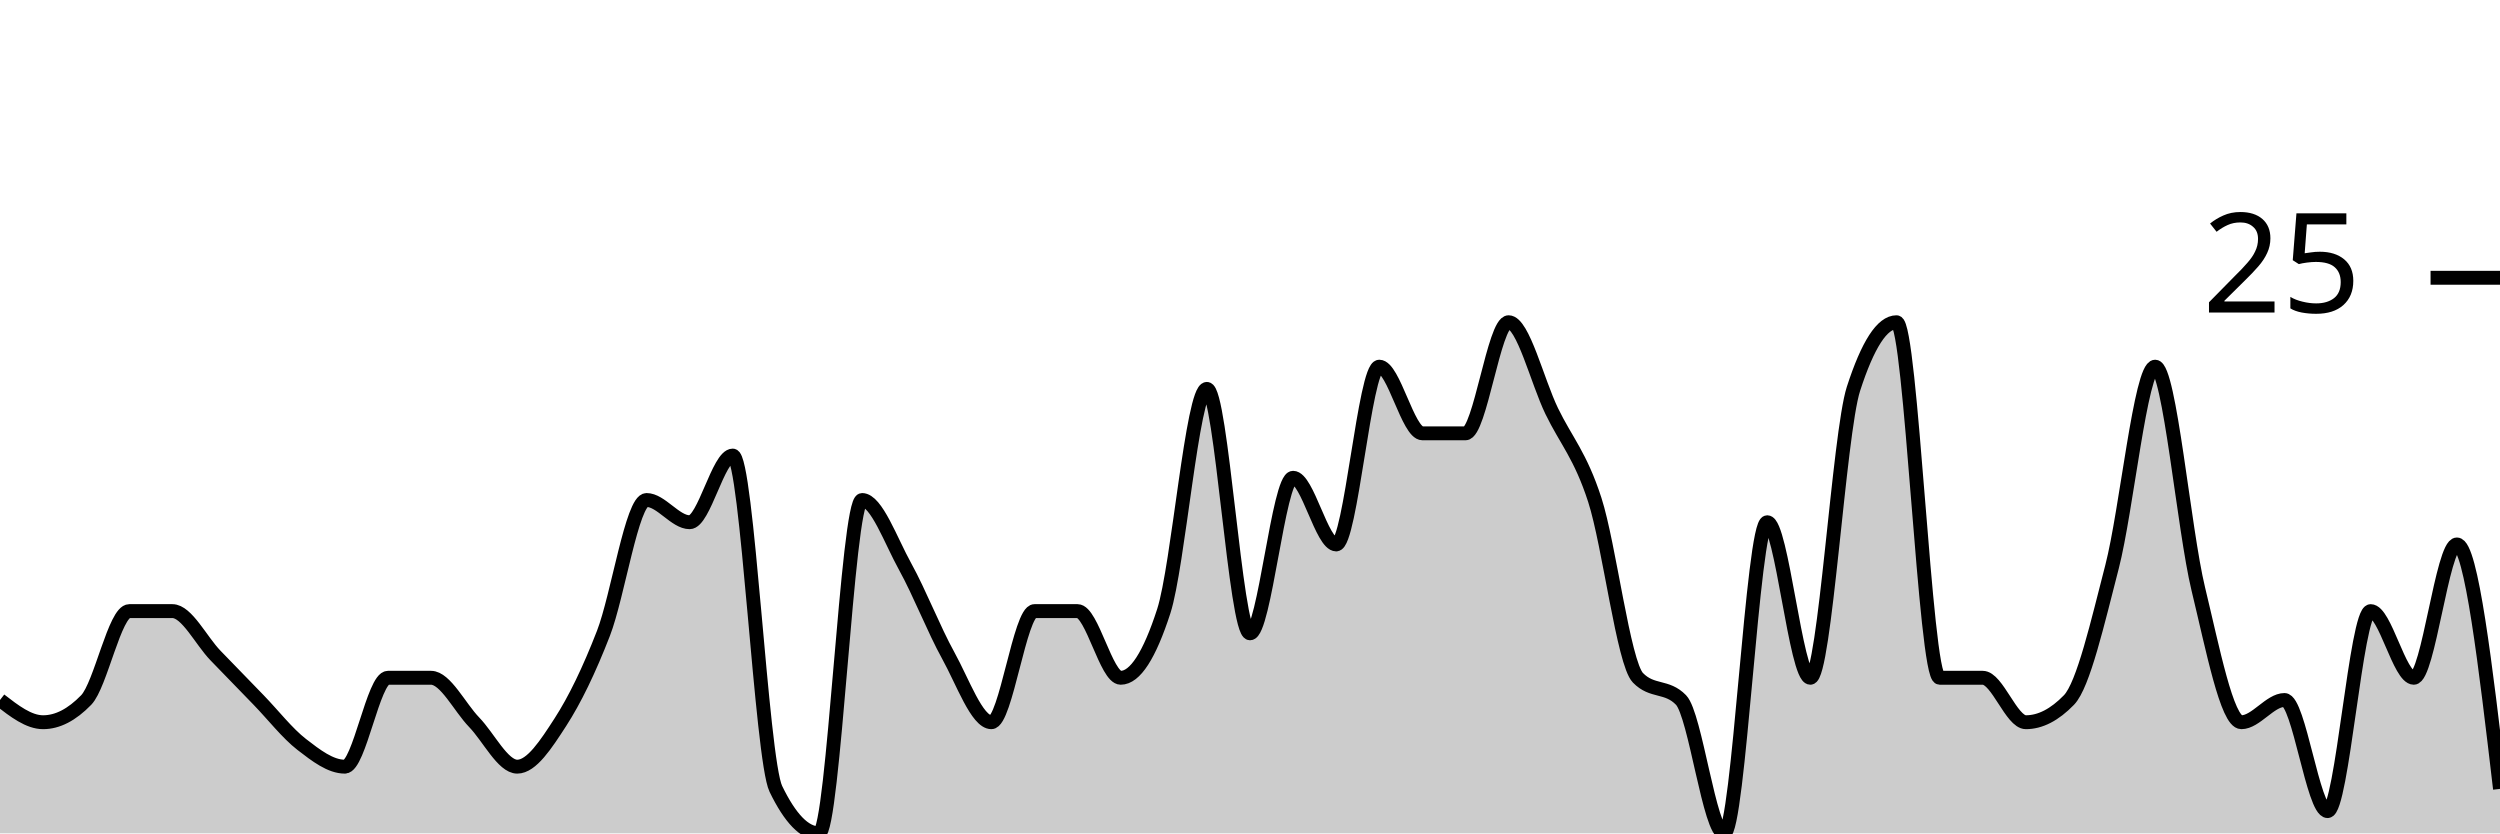
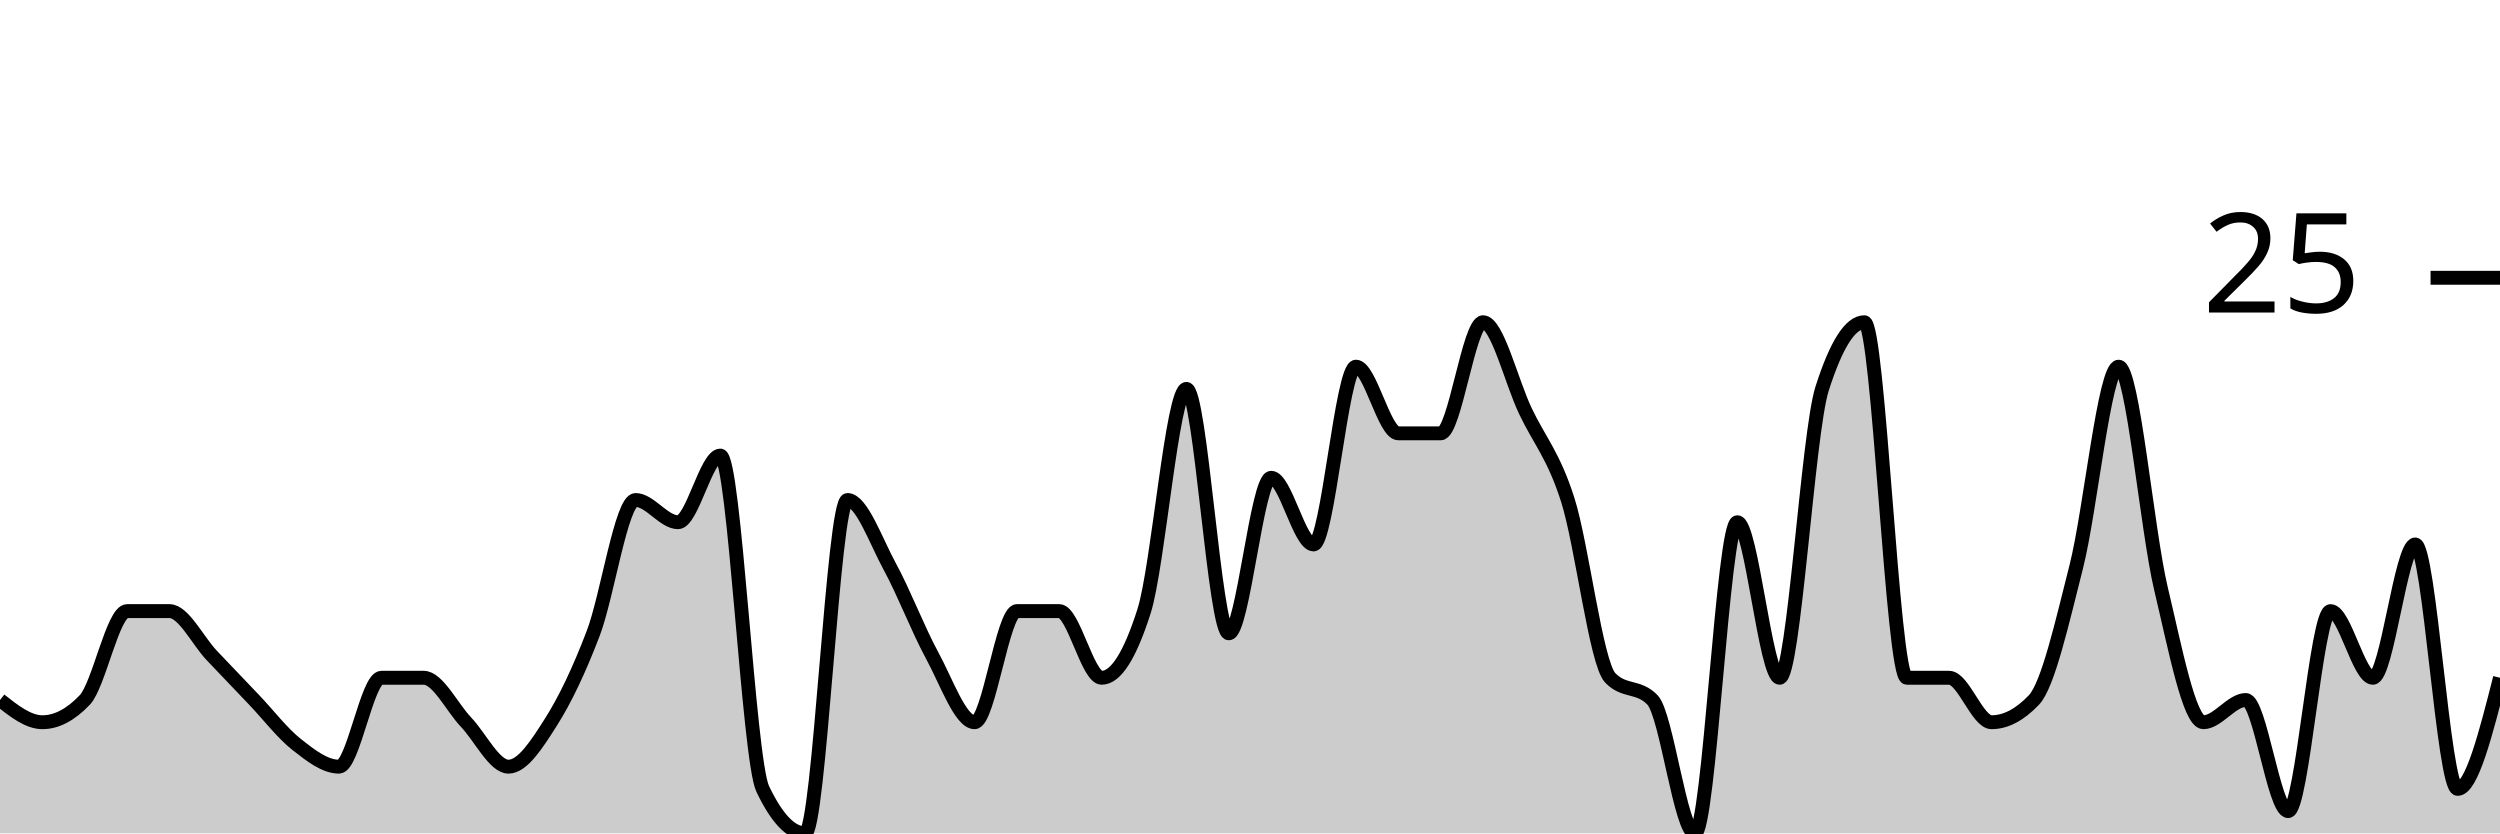
<svg xmlns="http://www.w3.org/2000/svg" viewBox="0 0 180 60">
  <g transform="translate(0,20)">
-     <path class="area" fill="rgba(0, 0, 0, 0.2)" d="M0,30.4C1.034,31.2,2.069,32,3.103,32C4.138,32,5.172,31.467,6.207,30.4C7.241,29.333,8.276,24,9.31,24C10.345,24,11.379,24,12.414,24C13.448,24,14.483,26.133,15.517,27.2C16.552,28.267,17.586,29.333,18.621,30.4C19.655,31.467,20.69,32.8,21.724,33.6C22.759,34.4,23.793,35.2,24.828,35.2C25.862,35.2,26.897,28.8,27.931,28.8C28.966,28.8,30,28.8,31.034,28.8C32.069,28.8,33.103,30.933,34.138,32C35.172,33.067,36.207,35.2,37.241,35.2C38.276,35.2,39.31,33.6,40.345,32C41.379,30.4,42.414,28.267,43.448,25.6C44.483,22.933,45.517,16,46.552,16C47.586,16,48.621,17.6,49.655,17.6C50.69,17.6,51.724,12.8,52.759,12.8C53.793,12.8,54.828,34.667,55.862,36.8C56.897,38.933,57.931,40,58.966,40C60,40,61.034,16,62.069,16C63.103,16,64.138,18.933,65.172,20.8C66.207,22.667,67.241,25.333,68.276,27.2C69.31,29.067,70.345,32,71.379,32C72.414,32,73.448,24,74.483,24C75.517,24,76.552,24,77.586,24C78.621,24,79.655,28.8,80.69,28.8C81.724,28.8,82.759,27.2,83.793,24C84.828,20.8,85.862,8,86.897,8C87.931,8,88.966,25.6,90,25.6C91.034,25.6,92.069,14.4,93.103,14.4C94.138,14.4,95.172,19.2,96.207,19.2C97.241,19.2,98.276,6.4,99.31,6.4C100.345,6.4,101.379,11.2,102.414,11.2C103.448,11.2,104.483,11.2,105.517,11.2C106.552,11.2,107.586,3.2,108.621,3.2C109.655,3.2,110.69,7.467,111.724,9.6C112.759,11.733,113.793,12.8,114.828,16C115.862,19.2,116.897,27.733,117.931,28.8C118.966,29.867,120,29.333,121.034,30.4C122.069,31.467,123.103,40,124.138,40C125.172,40,126.207,17.6,127.241,17.6C128.276,17.6,129.31,28.8,130.345,28.8C131.379,28.8,132.414,11.2,133.448,8C134.483,4.8,135.517,3.2,136.552,3.2C137.586,3.2,138.621,28.8,139.655,28.8C140.69,28.8,141.724,28.8,142.759,28.8C143.793,28.8,144.828,32,145.862,32C146.897,32,147.931,31.467,148.966,30.4C150,29.333,151.034,24.8,152.069,20.8C153.103,16.8,154.138,6.4,155.172,6.4C156.207,6.4,157.241,18.133,158.276,22.4C159.31,26.667,160.345,32,161.379,32C162.414,32,163.448,30.4,164.483,30.4C165.517,30.4,166.552,38.4,167.586,38.4C168.621,38.4,169.655,24,170.69,24C171.724,24,172.759,28.8,173.793,28.8C174.828,28.8,175.862,19.2,176.897,19.2C177.931,19.2,178.966,28,180,36.8L180,40C178.966,40,177.931,40,176.897,40C175.862,40,174.828,40,173.793,40C172.759,40,171.724,40,170.69,40C169.655,40,168.621,40,167.586,40C166.552,40,165.517,40,164.483,40C163.448,40,162.414,40,161.379,40C160.345,40,159.31,40,158.276,40C157.241,40,156.207,40,155.172,40C154.138,40,153.103,40,152.069,40C151.034,40,150,40,148.966,40C147.931,40,146.897,40,145.862,40C144.828,40,143.793,40,142.759,40C141.724,40,140.69,40,139.655,40C138.621,40,137.586,40,136.552,40C135.517,40,134.483,40,133.448,40C132.414,40,131.379,40,130.345,40C129.31,40,128.276,40,127.241,40C126.207,40,125.172,40,124.138,40C123.103,40,122.069,40,121.034,40C120,40,118.966,40,117.931,40C116.897,40,115.862,40,114.828,40C113.793,40,112.759,40,111.724,40C110.69,40,109.655,40,108.621,40C107.586,40,106.552,40,105.517,40C104.483,40,103.448,40,102.414,40C101.379,40,100.345,40,99.31,40C98.276,40,97.241,40,96.207,40C95.172,40,94.138,40,93.103,40C92.069,40,91.034,40,90,40C88.966,40,87.931,40,86.897,40C85.862,40,84.828,40,83.793,40C82.759,40,81.724,40,80.69,40C79.655,40,78.621,40,77.586,40C76.552,40,75.517,40,74.483,40C73.448,40,72.414,40,71.379,40C70.345,40,69.31,40,68.276,40C67.241,40,66.207,40,65.172,40C64.138,40,63.103,40,62.069,40C61.034,40,60,40,58.966,40C57.931,40,56.897,40,55.862,40C54.828,40,53.793,40,52.759,40C51.724,40,50.69,40,49.655,40C48.621,40,47.586,40,46.552,40C45.517,40,44.483,40,43.448,40C42.414,40,41.379,40,40.345,40C39.31,40,38.276,40,37.241,40C36.207,40,35.172,40,34.138,40C33.103,40,32.069,40,31.034,40C30,40,28.966,40,27.931,40C26.897,40,25.862,40,24.828,40C23.793,40,22.759,40,21.724,40C20.69,40,19.655,40,18.621,40C17.586,40,16.552,40,15.517,40C14.483,40,13.448,40,12.414,40C11.379,40,10.345,40,9.31,40C8.276,40,7.241,40,6.207,40C5.172,40,4.138,40,3.103,40C2.069,40,1.034,40,0,40Z" />
-     <path class="line" stroke="black" fill="none" d="M0,30.4C1.034,31.2,2.069,32,3.103,32C4.138,32,5.172,31.467,6.207,30.4C7.241,29.333,8.276,24,9.31,24C10.345,24,11.379,24,12.414,24C13.448,24,14.483,26.133,15.517,27.2C16.552,28.267,17.586,29.333,18.621,30.4C19.655,31.467,20.69,32.8,21.724,33.6C22.759,34.4,23.793,35.2,24.828,35.2C25.862,35.2,26.897,28.8,27.931,28.8C28.966,28.8,30,28.8,31.034,28.8C32.069,28.8,33.103,30.933,34.138,32C35.172,33.067,36.207,35.2,37.241,35.2C38.276,35.2,39.31,33.6,40.345,32C41.379,30.4,42.414,28.267,43.448,25.6C44.483,22.933,45.517,16,46.552,16C47.586,16,48.621,17.6,49.655,17.6C50.69,17.6,51.724,12.8,52.759,12.8C53.793,12.8,54.828,34.667,55.862,36.8C56.897,38.933,57.931,40,58.966,40C60,40,61.034,16,62.069,16C63.103,16,64.138,18.933,65.172,20.8C66.207,22.667,67.241,25.333,68.276,27.2C69.31,29.067,70.345,32,71.379,32C72.414,32,73.448,24,74.483,24C75.517,24,76.552,24,77.586,24C78.621,24,79.655,28.8,80.69,28.8C81.724,28.8,82.759,27.2,83.793,24C84.828,20.8,85.862,8,86.897,8C87.931,8,88.966,25.6,90,25.6C91.034,25.6,92.069,14.4,93.103,14.4C94.138,14.4,95.172,19.2,96.207,19.2C97.241,19.2,98.276,6.4,99.31,6.4C100.345,6.4,101.379,11.2,102.414,11.2C103.448,11.2,104.483,11.2,105.517,11.2C106.552,11.2,107.586,3.2,108.621,3.2C109.655,3.2,110.69,7.467,111.724,9.6C112.759,11.733,113.793,12.8,114.828,16C115.862,19.2,116.897,27.733,117.931,28.8C118.966,29.867,120,29.333,121.034,30.4C122.069,31.467,123.103,40,124.138,40C125.172,40,126.207,17.6,127.241,17.6C128.276,17.6,129.31,28.8,130.345,28.8C131.379,28.8,132.414,11.2,133.448,8C134.483,4.8,135.517,3.2,136.552,3.2C137.586,3.2,138.621,28.8,139.655,28.8C140.69,28.8,141.724,28.8,142.759,28.8C143.793,28.8,144.828,32,145.862,32C146.897,32,147.931,31.467,148.966,30.4C150,29.333,151.034,24.8,152.069,20.8C153.103,16.8,154.138,6.4,155.172,6.4C156.207,6.4,157.241,18.133,158.276,22.4C159.31,26.667,160.345,32,161.379,32C162.414,32,163.448,30.4,164.483,30.4C165.517,30.4,166.552,38.4,167.586,38.4C168.621,38.4,169.655,24,170.69,24C171.724,24,172.759,28.8,173.793,28.8C174.828,28.8,175.862,19.2,176.897,19.2C177.931,19.2,178.966,28,180,36.8" />
+     <path class="area" fill="rgba(0, 0, 0, 0.2)" d="M0,30.4C1.017,31.2,2.034,32,3.051,32C4.068,32,5.085,31.467,6.102,30.4C7.119,29.333,8.136,24,9.153,24C10.169,24,11.186,24,12.203,24C13.22,24,14.237,26.133,15.254,27.2C16.271,28.267,17.288,29.333,18.305,30.4C19.322,31.467,20.339,32.8,21.356,33.6C22.373,34.4,23.39,35.2,24.407,35.2C25.424,35.2,26.441,28.8,27.458,28.8C28.475,28.8,29.492,28.8,30.508,28.8C31.525,28.8,32.542,30.933,33.559,32C34.576,33.067,35.593,35.2,36.61,35.2C37.627,35.2,38.644,33.6,39.661,32C40.678,30.4,41.695,28.267,42.712,25.6C43.729,22.933,44.746,16,45.763,16C46.78,16,47.797,17.6,48.814,17.6C49.831,17.6,50.847,12.8,51.864,12.8C52.881,12.8,53.898,34.667,54.915,36.8C55.932,38.933,56.949,40,57.966,40C58.983,40,60,16,61.017,16C62.034,16,63.051,18.933,64.068,20.8C65.085,22.667,66.102,25.333,67.119,27.2C68.136,29.067,69.153,32,70.169,32C71.186,32,72.203,24,73.22,24C74.237,24,75.254,24,76.271,24C77.288,24,78.305,28.8,79.322,28.8C80.339,28.8,81.356,27.2,82.373,24C83.39,20.8,84.407,8,85.424,8C86.441,8,87.458,25.6,88.475,25.6C89.492,25.6,90.508,14.4,91.525,14.4C92.542,14.4,93.559,19.2,94.576,19.2C95.593,19.2,96.61,6.4,97.627,6.4C98.644,6.4,99.661,11.2,100.678,11.2C101.695,11.2,102.712,11.2,103.729,11.2C104.746,11.2,105.763,3.2,106.78,3.2C107.797,3.2,108.814,7.467,109.831,9.6C110.847,11.733,111.864,12.8,112.881,16C113.898,19.2,114.915,27.733,115.932,28.8C116.949,29.867,117.966,29.333,118.983,30.4C120,31.467,121.017,40,122.034,40C123.051,40,124.068,17.6,125.085,17.6C126.102,17.6,127.119,28.8,128.136,28.8C129.153,28.8,130.169,11.2,131.186,8C132.203,4.8,133.22,3.2,134.237,3.2C135.254,3.2,136.271,28.8,137.288,28.8C138.305,28.8,139.322,28.8,140.339,28.8C141.356,28.8,142.373,32,143.39,32C144.407,32,145.424,31.467,146.441,30.4C147.458,29.333,148.475,24.8,149.492,20.8C150.508,16.8,151.525,6.4,152.542,6.4C153.559,6.4,154.576,18.133,155.593,22.4C156.61,26.667,157.627,32,158.644,32C159.661,32,160.678,30.4,161.695,30.4C162.712,30.4,163.729,38.4,164.746,38.4C165.763,38.4,166.78,24,167.797,24C168.814,24,169.831,28.8,170.847,28.8C171.864,28.8,172.881,19.2,173.898,19.2C174.915,19.2,175.932,36.8,176.949,36.8C177.966,36.8,178.983,32.8,180,28.8L180,40C178.983,40,177.966,40,176.949,40C175.932,40,174.915,40,173.898,40C172.881,40,171.864,40,170.847,40C169.831,40,168.814,40,167.797,40C166.78,40,165.763,40,164.746,40C163.729,40,162.712,40,161.695,40C160.678,40,159.661,40,158.644,40C157.627,40,156.61,40,155.593,40C154.576,40,153.559,40,152.542,40C151.525,40,150.508,40,149.492,40C148.475,40,147.458,40,146.441,40C145.424,40,144.407,40,143.39,40C142.373,40,141.356,40,140.339,40C139.322,40,138.305,40,137.288,40C136.271,40,135.254,40,134.237,40C133.22,40,132.203,40,131.186,40C130.169,40,129.153,40,128.136,40C127.119,40,126.102,40,125.085,40C124.068,40,123.051,40,122.034,40C121.017,40,120,40,118.983,40C117.966,40,116.949,40,115.932,40C114.915,40,113.898,40,112.881,40C111.864,40,110.847,40,109.831,40C108.814,40,107.797,40,106.78,40C105.763,40,104.746,40,103.729,40C102.712,40,101.695,40,100.678,40C99.661,40,98.644,40,97.627,40C96.61,40,95.593,40,94.576,40C93.559,40,92.542,40,91.525,40C90.508,40,89.492,40,88.475,40C87.458,40,86.441,40,85.424,40C84.407,40,83.39,40,82.373,40C81.356,40,80.339,40,79.322,40C78.305,40,77.288,40,76.271,40C75.254,40,74.237,40,73.22,40C72.203,40,71.186,40,70.169,40C69.153,40,68.136,40,67.119,40C66.102,40,65.085,40,64.068,40C63.051,40,62.034,40,61.017,40C60,40,58.983,40,57.966,40C56.949,40,55.932,40,54.915,40C53.898,40,52.881,40,51.864,40C50.847,40,49.831,40,48.814,40C47.797,40,46.78,40,45.763,40C44.746,40,43.729,40,42.712,40C41.695,40,40.678,40,39.661,40C38.644,40,37.627,40,36.61,40C35.593,40,34.576,40,33.559,40C32.542,40,31.525,40,30.508,40C29.492,40,28.475,40,27.458,40C26.441,40,25.424,40,24.407,40C23.39,40,22.373,40,21.356,40C20.339,40,19.322,40,18.305,40C17.288,40,16.271,40,15.254,40C14.237,40,13.22,40,12.203,40C11.186,40,10.169,40,9.153,40C8.136,40,7.119,40,6.102,40C5.085,40,4.068,40,3.051,40C2.034,40,1.017,40,0,40Z" />
+     <path class="line" stroke="black" fill="none" d="M0,30.4C1.017,31.2,2.034,32,3.051,32C4.068,32,5.085,31.467,6.102,30.4C7.119,29.333,8.136,24,9.153,24C10.169,24,11.186,24,12.203,24C13.22,24,14.237,26.133,15.254,27.2C16.271,28.267,17.288,29.333,18.305,30.4C19.322,31.467,20.339,32.8,21.356,33.6C22.373,34.4,23.39,35.2,24.407,35.2C25.424,35.2,26.441,28.8,27.458,28.8C28.475,28.8,29.492,28.8,30.508,28.8C31.525,28.8,32.542,30.933,33.559,32C34.576,33.067,35.593,35.2,36.61,35.2C37.627,35.2,38.644,33.6,39.661,32C40.678,30.4,41.695,28.267,42.712,25.6C43.729,22.933,44.746,16,45.763,16C46.78,16,47.797,17.6,48.814,17.6C49.831,17.6,50.847,12.8,51.864,12.8C52.881,12.8,53.898,34.667,54.915,36.8C55.932,38.933,56.949,40,57.966,40C58.983,40,60,16,61.017,16C62.034,16,63.051,18.933,64.068,20.8C65.085,22.667,66.102,25.333,67.119,27.2C68.136,29.067,69.153,32,70.169,32C71.186,32,72.203,24,73.22,24C74.237,24,75.254,24,76.271,24C77.288,24,78.305,28.8,79.322,28.8C80.339,28.8,81.356,27.2,82.373,24C83.39,20.8,84.407,8,85.424,8C86.441,8,87.458,25.6,88.475,25.6C89.492,25.6,90.508,14.4,91.525,14.4C92.542,14.4,93.559,19.2,94.576,19.2C95.593,19.2,96.61,6.4,97.627,6.4C98.644,6.4,99.661,11.2,100.678,11.2C101.695,11.2,102.712,11.2,103.729,11.2C104.746,11.2,105.763,3.2,106.78,3.2C107.797,3.2,108.814,7.467,109.831,9.6C110.847,11.733,111.864,12.8,112.881,16C113.898,19.2,114.915,27.733,115.932,28.8C116.949,29.867,117.966,29.333,118.983,30.4C120,31.467,121.017,40,122.034,40C123.051,40,124.068,17.6,125.085,17.6C126.102,17.6,127.119,28.8,128.136,28.8C129.153,28.8,130.169,11.2,131.186,8C132.203,4.8,133.22,3.2,134.237,3.2C135.254,3.2,136.271,28.8,137.288,28.8C138.305,28.8,139.322,28.8,140.339,28.8C141.356,28.8,142.373,32,143.39,32C144.407,32,145.424,31.467,146.441,30.4C147.458,29.333,148.475,24.8,149.492,20.8C150.508,16.8,151.525,6.4,152.542,6.4C153.559,6.4,154.576,18.133,155.593,22.4C156.61,26.667,157.627,32,158.644,32C159.661,32,160.678,30.4,161.695,30.4C162.712,30.4,163.729,38.4,164.746,38.4C165.763,38.4,166.78,24,167.797,24C168.814,24,169.831,28.8,170.847,28.8C171.864,28.8,172.881,19.2,173.898,19.2C174.915,19.2,175.932,36.8,176.949,36.8C177.966,36.8,178.983,32.8,180,28.8" />
    <path class="axis-ceiling" stroke-width="1" stroke="black" fill="none" d="M175,0L180,0" />
    <text class="axis-ceiling-label" font-family="sans-serif" text-anchor="end" font-size="10px" x="170" y="2.5">25</text>
  </g>
</svg>
